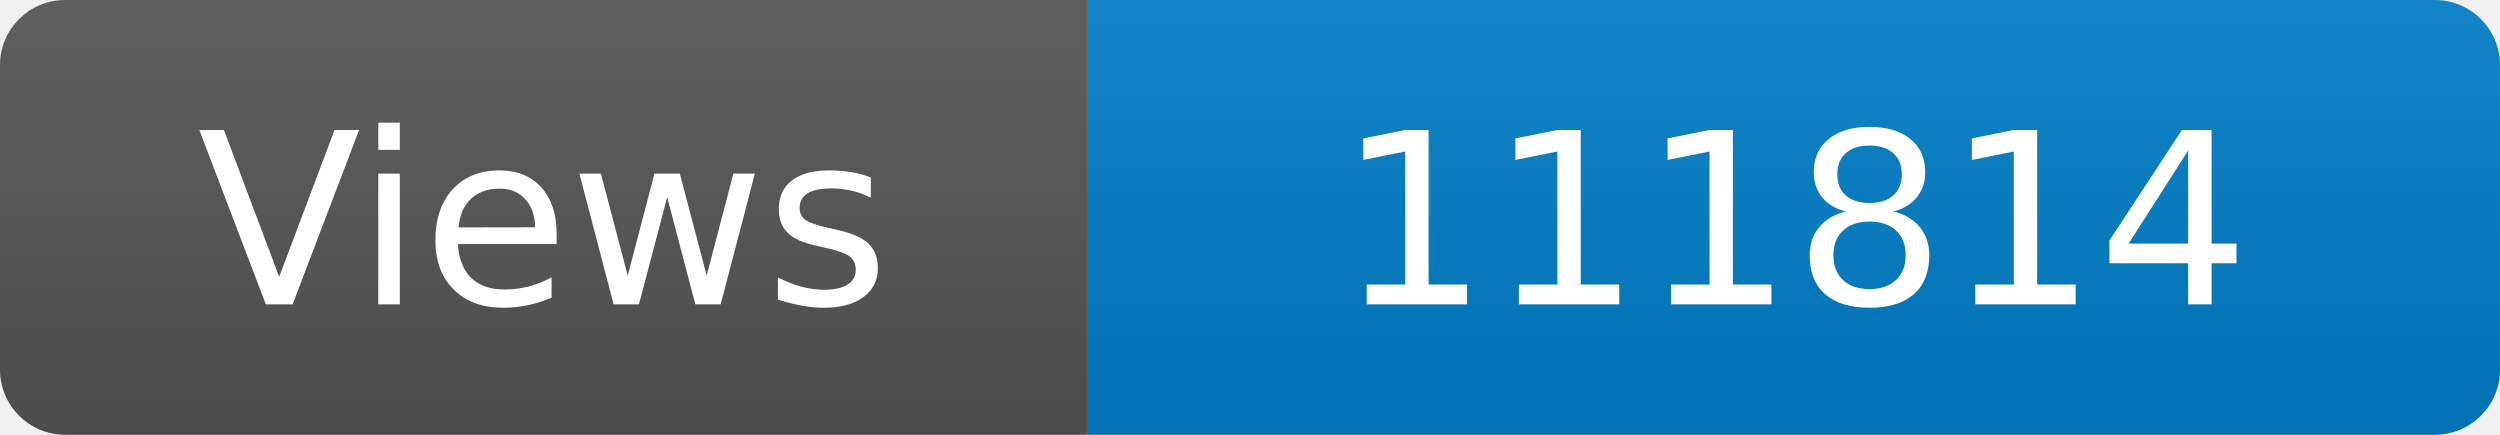
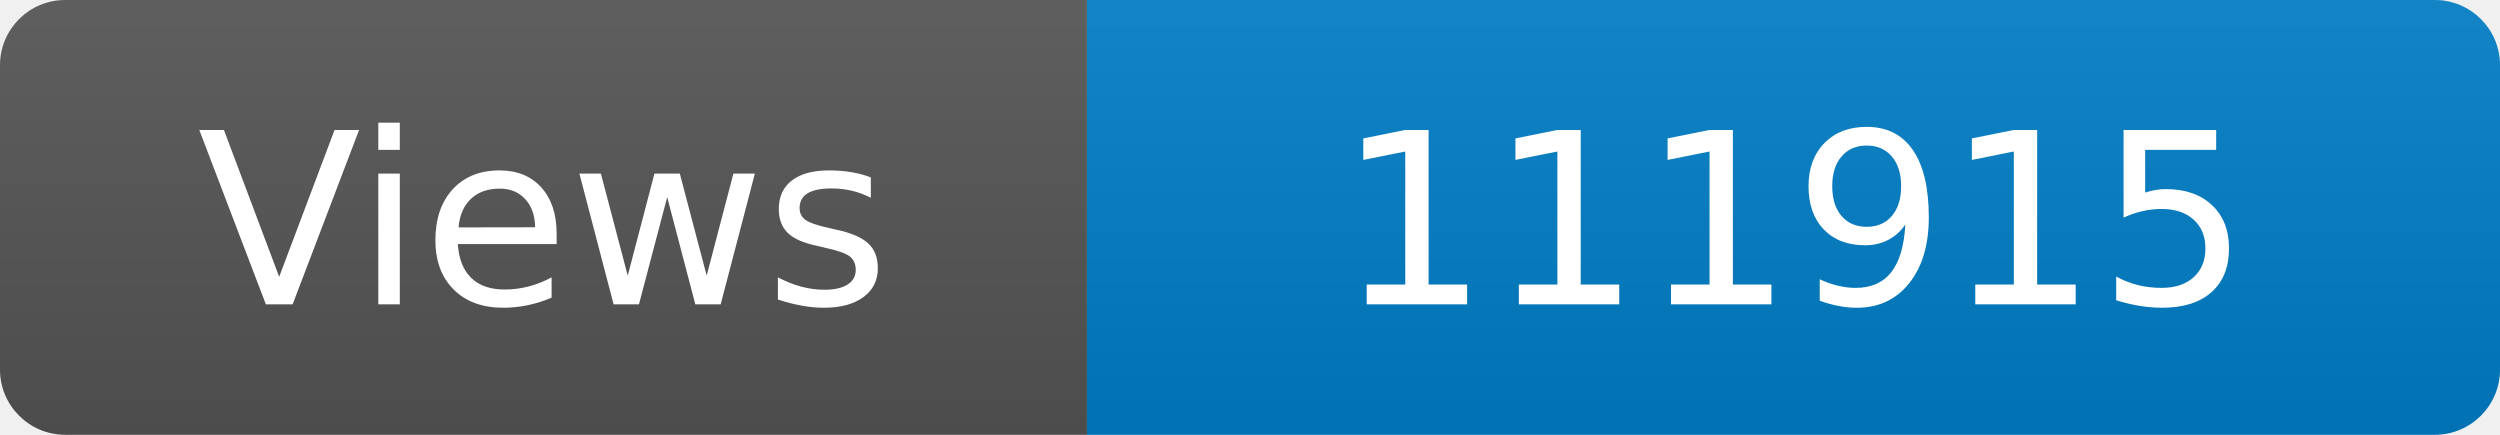
<svg xmlns="http://www.w3.org/2000/svg" width="115" height="20" role="img" aria-label="Maintained?: yes">
  <linearGradient id="s" x2="0" y2="100%">
    <stop offset="0" stop-color="#bbb" stop-opacity=".1" />
    <stop offset="1" stop-opacity=".1" />
  </linearGradient>
  <clipPath id="r">
    <rect width="115" height="20" rx="3" fill="#fff" />
  </clipPath>
  <g clip-path="url(#r)">
    <rect width="50" height="20" fill="#555" />
    <rect x="50" width="160" height="20" fill="#007ec6" />
    <rect width="115" height="20" fill="url(#s)" />
  </g>
  <g fill="#fff" text-anchor="middle" font-family="Verdana,Geneva,DejaVu Sans,sans-serif" font-size="110">
    <text x="250" y="140" transform="scale(.1)" fill="#fff">Views</text>
-     <text x="825" y="140" transform="scale(.1)" fill="#fff">111814</text>
+     <text x="825" y="140" transform="scale(.1)" fill="#fff">111915</text>
  </g>
</svg>
